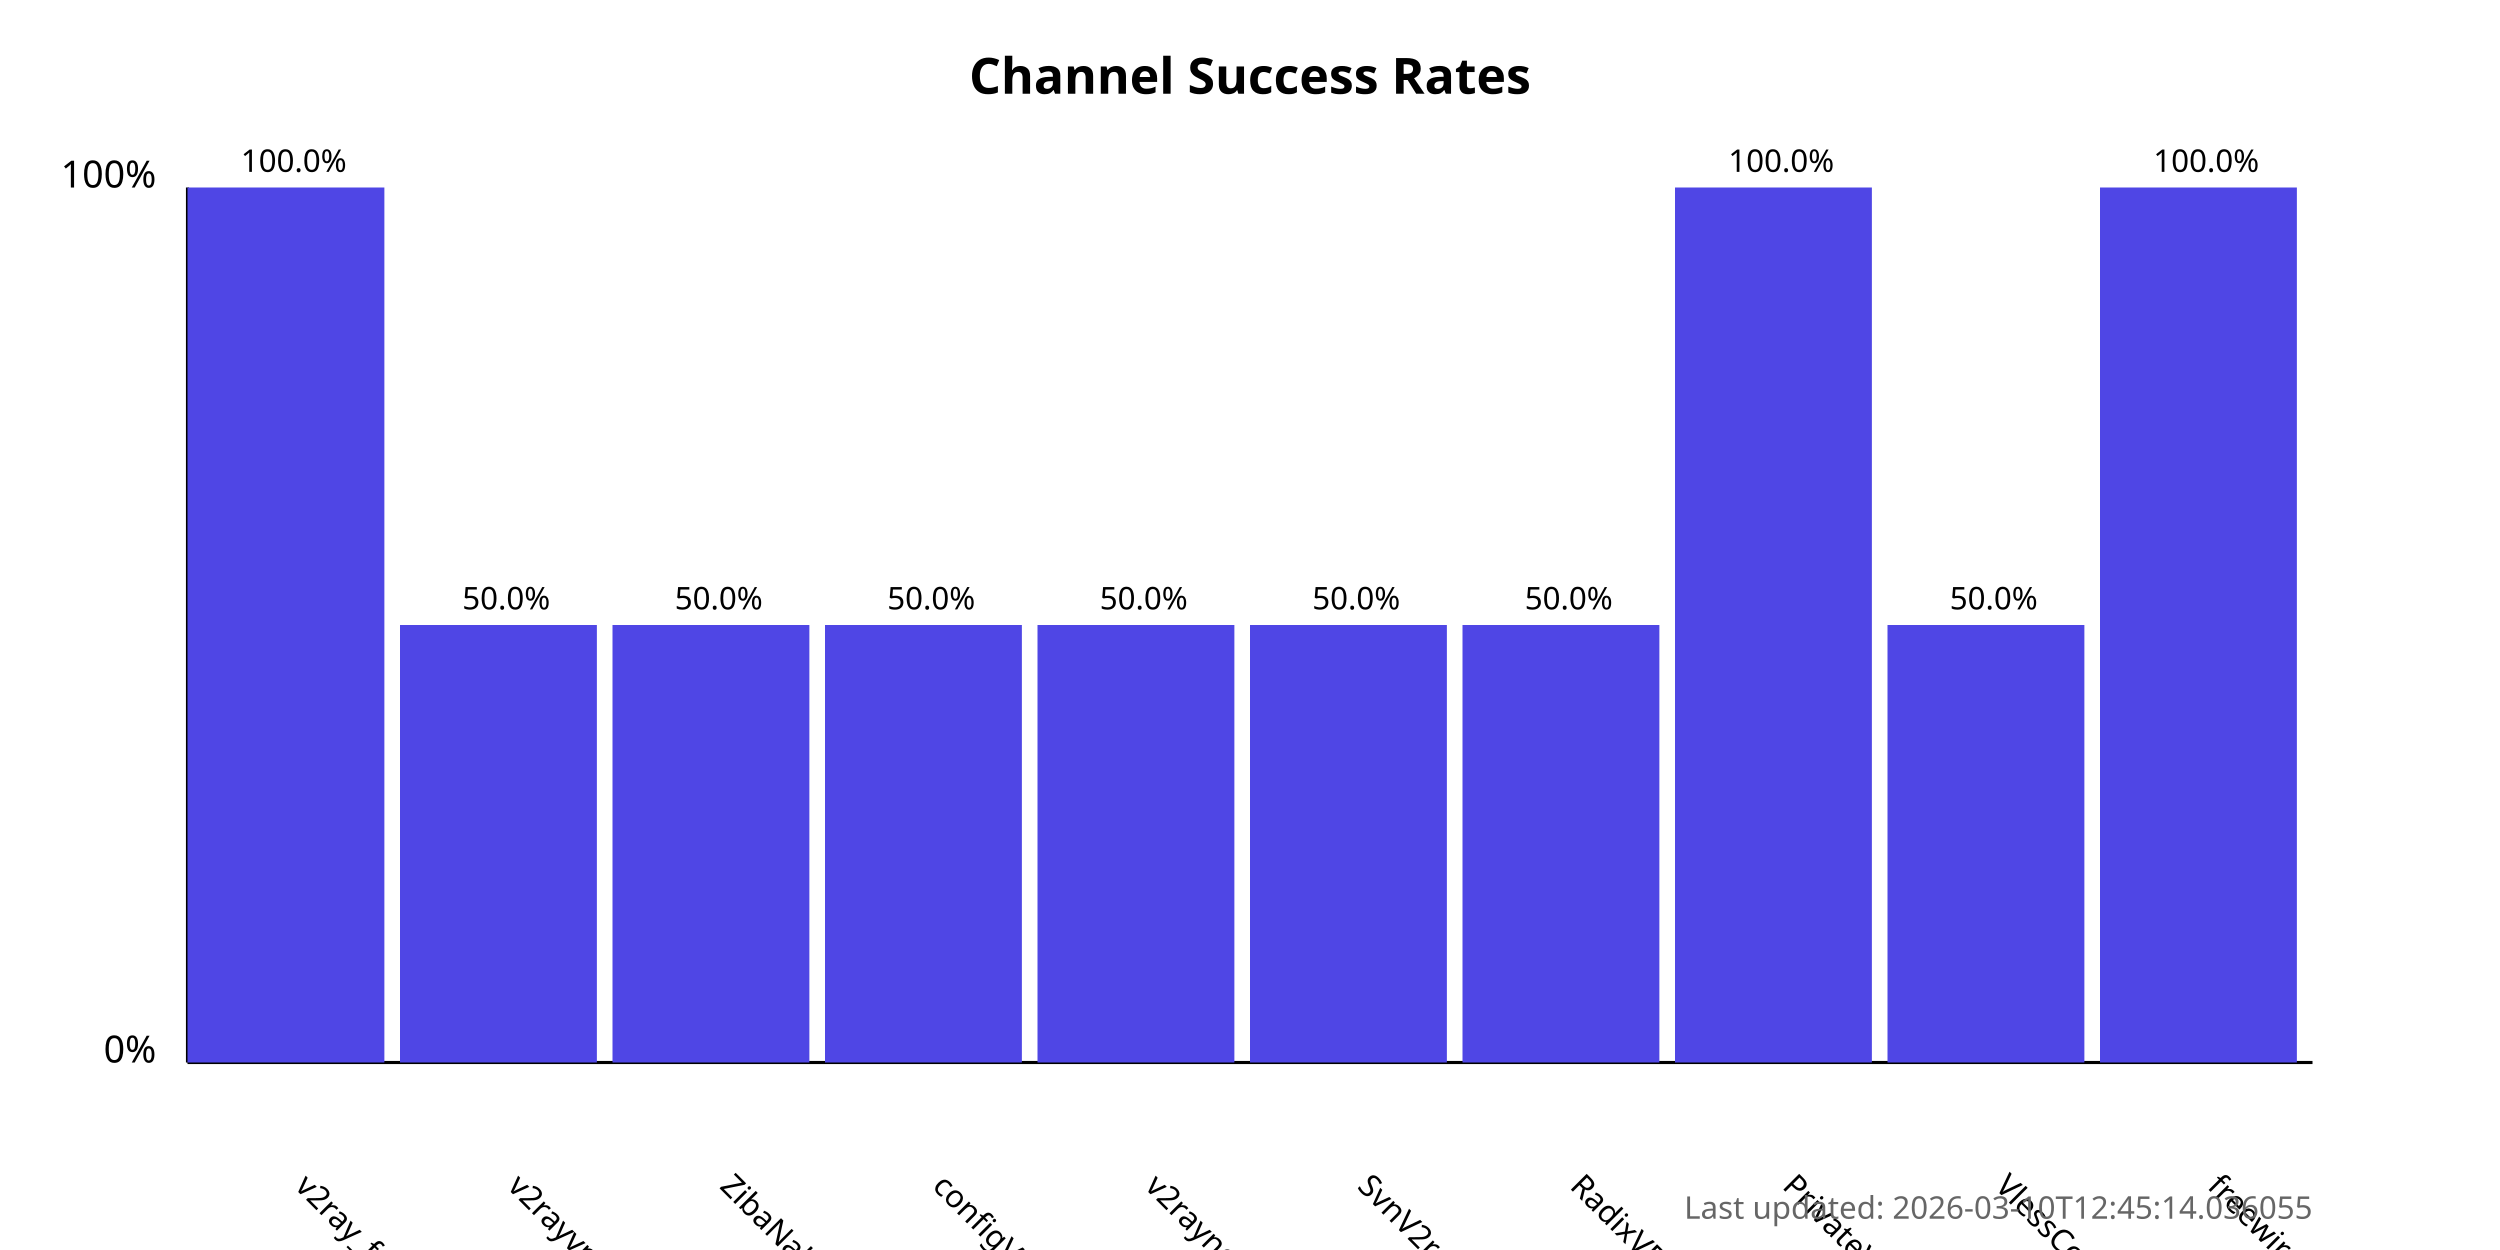
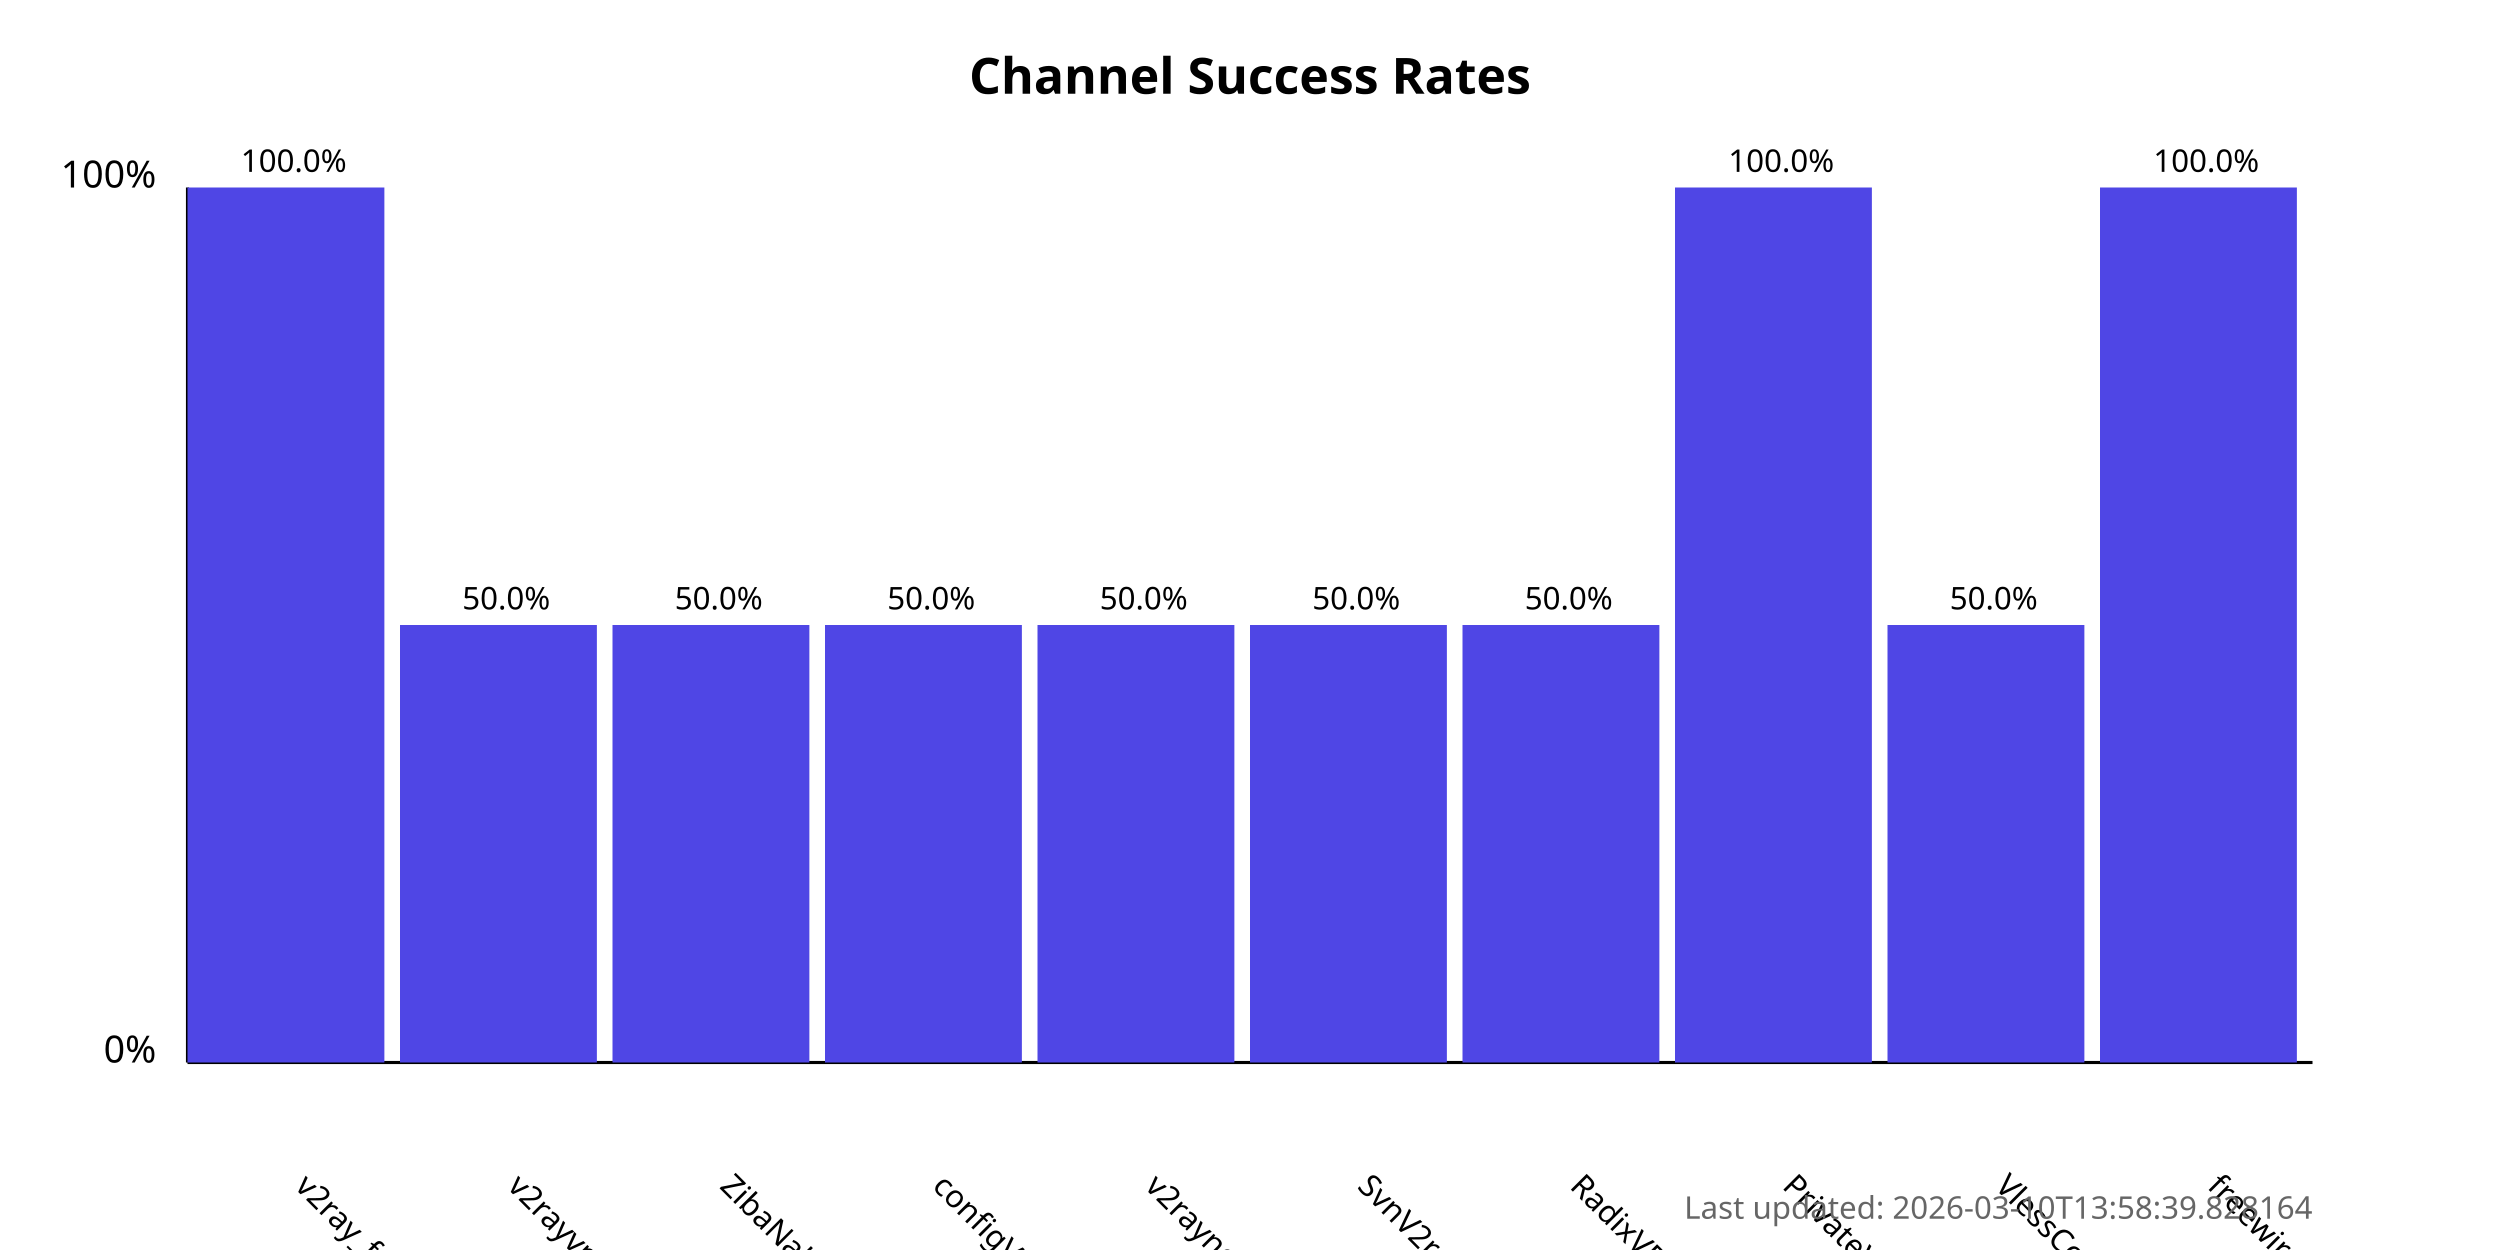
<svg xmlns="http://www.w3.org/2000/svg" width="800" height="400">
  <style>
            .chart-title { font: bold 16px sans-serif; }
            .axis-label { font: 12px sans-serif; }
            .tick-label { font: 10px sans-serif; }
            .bar { fill: #4f46e5; }
            .bar:hover { fill: #6366f1; }
            .timestamp { font: 10px sans-serif; fill: #666; }
        </style>
  <text x="400.0" y="30" text-anchor="middle" class="chart-title">
            Channel Success Rates
        </text>
  <line x1="60" y1="340" x2="60" y2="60" stroke="black" stroke-width="1" />
  <line x1="60" y1="340" x2="740" y2="340" stroke="black" stroke-width="1" />
  <text x="50" y="340" text-anchor="end" class="axis-label">0%</text>
  <text x="50" y="60" text-anchor="end" class="axis-label">100%</text>
  <g>
    <rect x="60" y="60.0" width="63.0" height="280.0" class="bar" />
    <text x="94.0" y="380" transform="rotate(45, 94.0, 380)" text-anchor="start" class="tick-label">
                v2ray_free_conf
            </text>
    <text x="94.0" y="55.0" text-anchor="middle" class="tick-label">
                100.0%
            </text>
  </g>
  <g>
    <rect x="128.0" y="200.0" width="63.0" height="140.0" class="bar" />
    <text x="162.0" y="380" transform="rotate(45, 162.0, 380)" text-anchor="start" class="tick-label">
                v2rayvpno
            </text>
    <text x="162.0" y="195.0" text-anchor="middle" class="tick-label">
                50.0%
            </text>
  </g>
  <g>
    <rect x="196.0" y="200.0" width="63.0" height="140.0" class="bar" />
    <text x="230.0" y="380" transform="rotate(45, 230.0, 380)" text-anchor="start" class="tick-label">
                ZibaNabz
            </text>
    <text x="230.0" y="195.0" text-anchor="middle" class="tick-label">
                50.0%
            </text>
  </g>
  <g>
    <rect x="264.0" y="200.0" width="63.0" height="140.0" class="bar" />
    <text x="298.0" y="380" transform="rotate(45, 298.0, 380)" text-anchor="start" class="tick-label">
                configV2rayForFree
            </text>
    <text x="298.0" y="195.0" text-anchor="middle" class="tick-label">
                50.0%
            </text>
  </g>
  <g>
    <rect x="332.0" y="200.0" width="63.0" height="140.0" class="bar" />
    <text x="366.0" y="380" transform="rotate(45, 366.0, 380)" text-anchor="start" class="tick-label">
                v2rayngvpn
            </text>
    <text x="366.0" y="195.0" text-anchor="middle" class="tick-label">
                50.0%
            </text>
  </g>
  <g>
    <rect x="400.0" y="200.0" width="63.0" height="140.0" class="bar" />
    <text x="434.0" y="380" transform="rotate(45, 434.0, 380)" text-anchor="start" class="tick-label">
                SvnV2ray
            </text>
    <text x="434.0" y="195.0" text-anchor="middle" class="tick-label">
                50.0%
            </text>
  </g>
  <g>
    <rect x="468.0" y="200.0" width="63.0" height="140.0" class="bar" />
    <text x="502.0" y="380" transform="rotate(45, 502.0, 380)" text-anchor="start" class="tick-label">
                RadixVPN
            </text>
    <text x="502.0" y="195.0" text-anchor="middle" class="tick-label">
                50.0%
            </text>
  </g>
  <g>
    <rect x="536.0" y="60.0" width="63.0" height="280.0" class="bar" />
    <text x="570.0" y="380" transform="rotate(45, 570.0, 380)" text-anchor="start" class="tick-label">
                PrivateVPNs
            </text>
    <text x="570.0" y="55.0" text-anchor="middle" class="tick-label">
                100.0%
            </text>
  </g>
  <g>
    <rect x="604.0" y="200.0" width="63.0" height="140.0" class="bar" />
    <text x="638.0" y="380" transform="rotate(45, 638.0, 380)" text-anchor="start" class="tick-label">
                VlessConfig
            </text>
    <text x="638.0" y="195.0" text-anchor="middle" class="tick-label">
                50.0%
            </text>
  </g>
  <g>
    <rect x="672.0" y="60.0" width="63.0" height="280.0" class="bar" />
    <text x="706.0" y="380" transform="rotate(45, 706.0, 380)" text-anchor="start" class="tick-label">
                freewireguard
            </text>
    <text x="706.0" y="55.0" text-anchor="middle" class="tick-label">
                100.0%
            </text>
  </g>
  <text x="740" y="390" text-anchor="end" class="timestamp">
-             Last updated: 2026-03-10T12:45:14.036055
+             Last updated: 2026-03-10T13:58:39.828164
        </text>
</svg>
